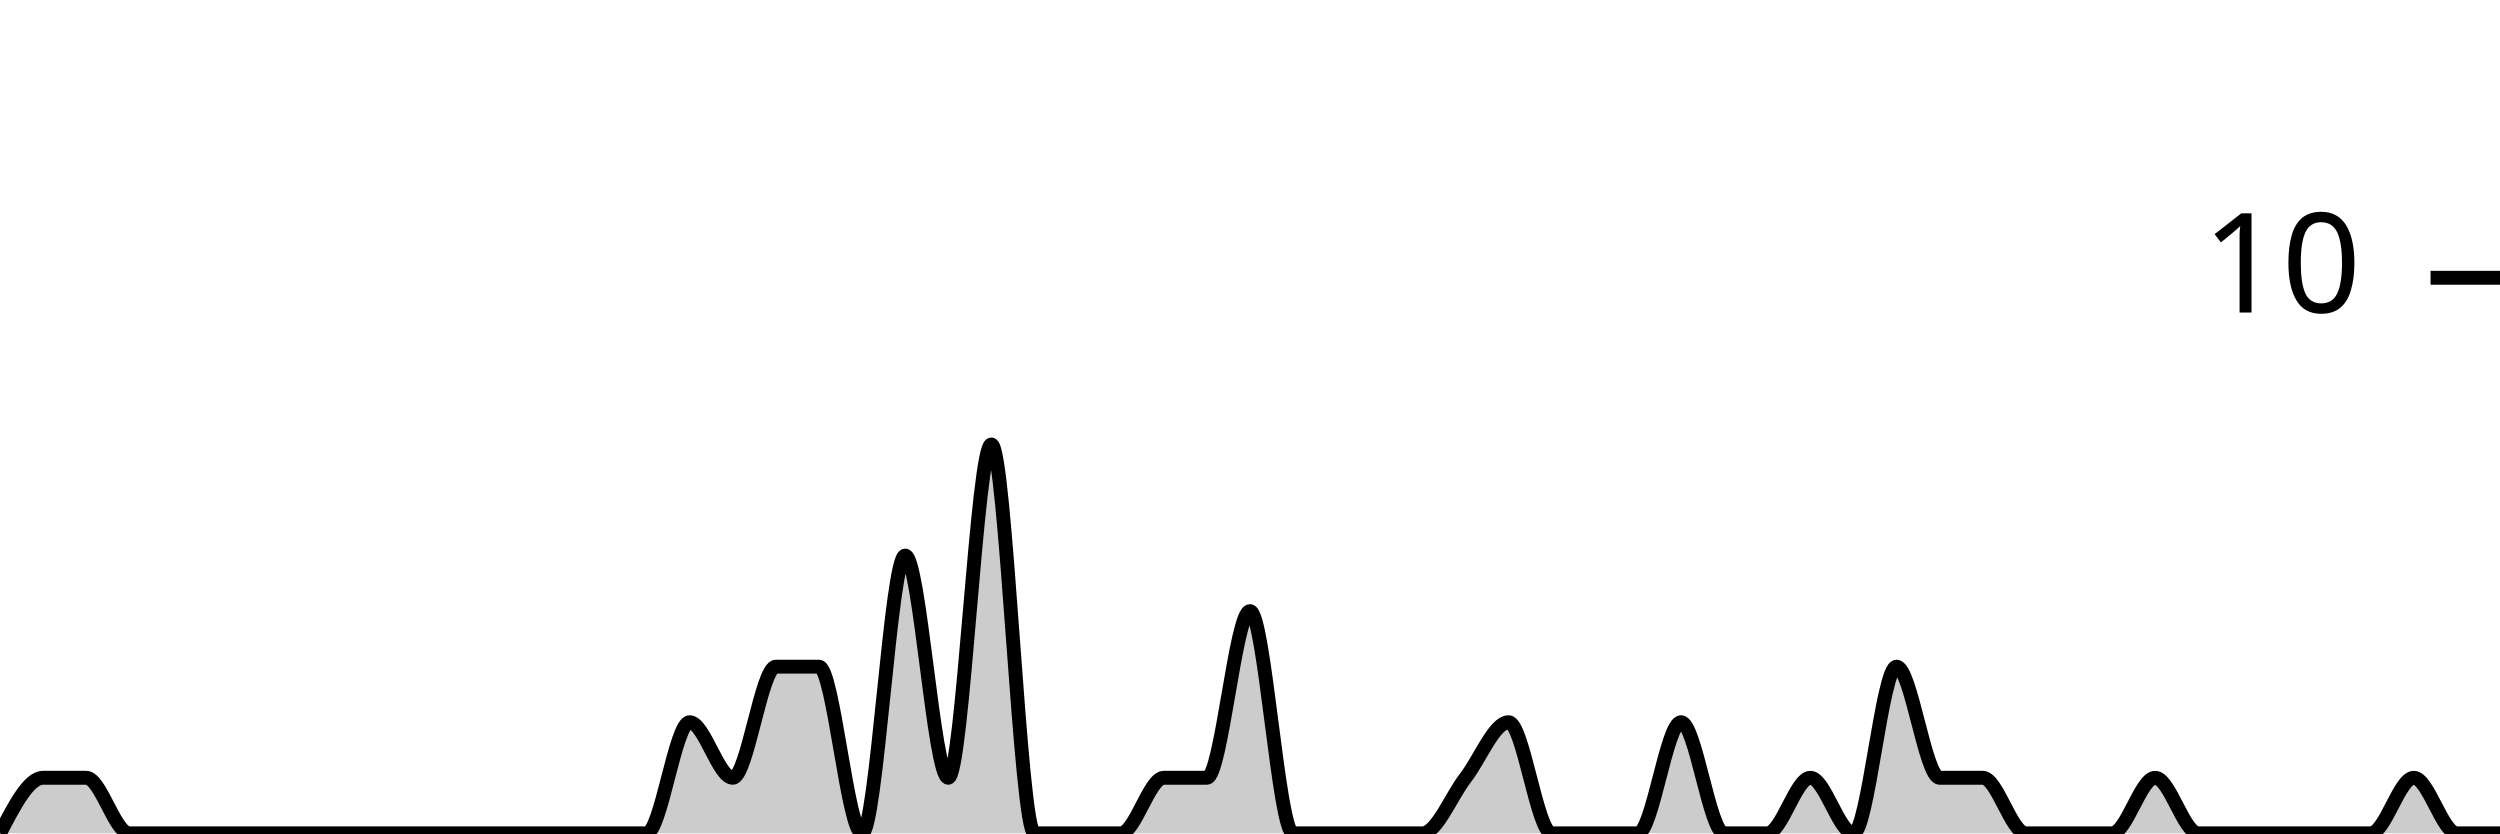
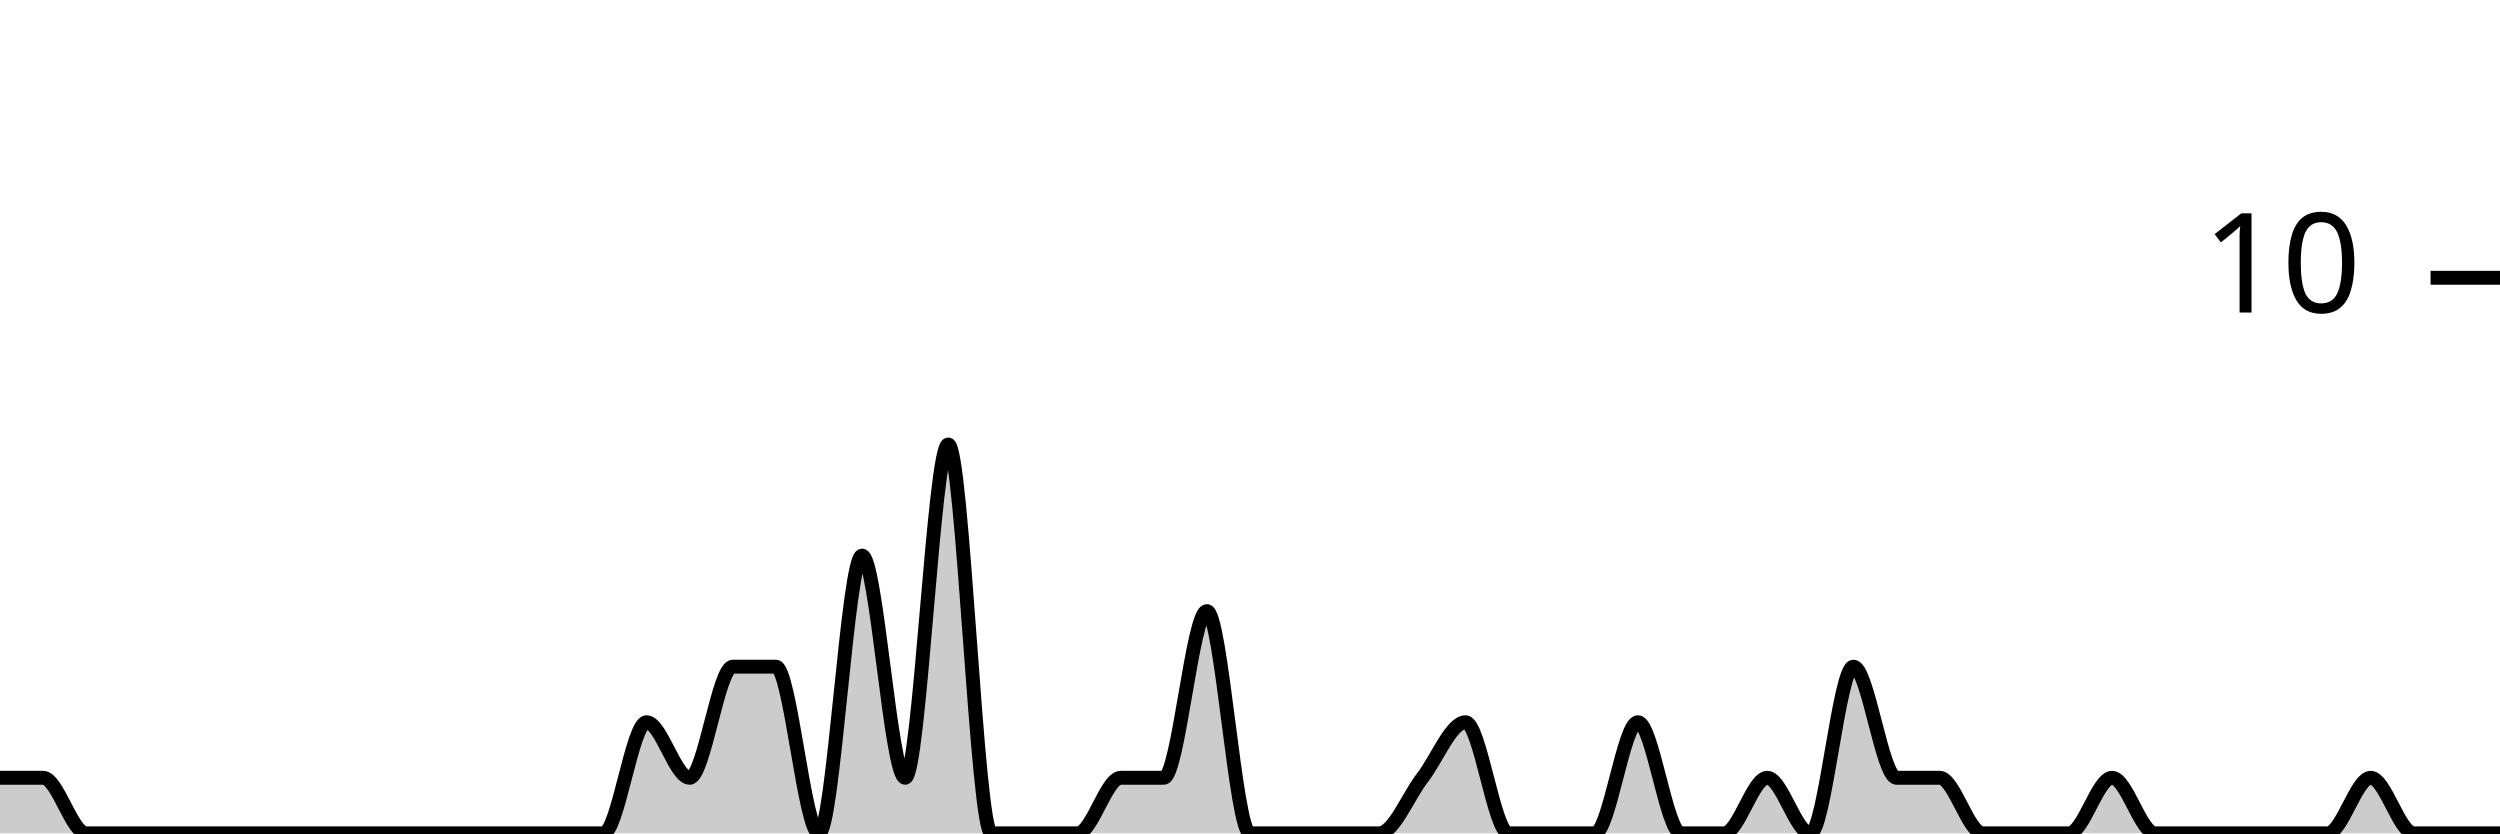
<svg xmlns="http://www.w3.org/2000/svg" viewBox="0 0 180 60">
  <g transform="translate(0,20)">
-     <path class="area" fill="rgba(0, 0, 0, 0.2)" d="M0,40C1.034,38,2.069,36,3.103,36C4.138,36,5.172,36,6.207,36C7.241,36,8.276,40,9.31,40C10.345,40,11.379,40,12.414,40C13.448,40,14.483,40,15.517,40C16.552,40,17.586,40,18.621,40C19.655,40,20.69,40,21.724,40C22.759,40,23.793,40,24.828,40C25.862,40,26.897,40,27.931,40C28.966,40,30,40,31.034,40C32.069,40,33.103,40,34.138,40C35.172,40,36.207,40,37.241,40C38.276,40,39.31,40,40.345,40C41.379,40,42.414,40,43.448,40C44.483,40,45.517,40,46.552,40C47.586,40,48.621,32,49.655,32C50.69,32,51.724,36,52.759,36C53.793,36,54.828,28,55.862,28C56.897,28,57.931,28,58.966,28C60,28,61.034,40,62.069,40C63.103,40,64.138,20,65.172,20C66.207,20,67.241,36,68.276,36C69.31,36,70.345,12,71.379,12C72.414,12,73.448,40,74.483,40C75.517,40,76.552,40,77.586,40C78.621,40,79.655,40,80.69,40C81.724,40,82.759,36,83.793,36C84.828,36,85.862,36,86.897,36C87.931,36,88.966,24,90,24C91.034,24,92.069,40,93.103,40C94.138,40,95.172,40,96.207,40C97.241,40,98.276,40,99.31,40C100.345,40,101.379,40,102.414,40C103.448,40,104.483,37.333,105.517,36C106.552,34.667,107.586,32,108.621,32C109.655,32,110.69,40,111.724,40C112.759,40,113.793,40,114.828,40C115.862,40,116.897,40,117.931,40C118.966,40,120,32,121.034,32C122.069,32,123.103,40,124.138,40C125.172,40,126.207,40,127.241,40C128.276,40,129.31,36,130.345,36C131.379,36,132.414,40,133.448,40C134.483,40,135.517,28,136.552,28C137.586,28,138.621,36,139.655,36C140.69,36,141.724,36,142.759,36C143.793,36,144.828,40,145.862,40C146.897,40,147.931,40,148.966,40C150,40,151.034,40,152.069,40C153.103,40,154.138,36,155.172,36C156.207,36,157.241,40,158.276,40C159.31,40,160.345,40,161.379,40C162.414,40,163.448,40,164.483,40C165.517,40,166.552,40,167.586,40C168.621,40,169.655,40,170.69,40C171.724,40,172.759,36,173.793,36C174.828,36,175.862,40,176.897,40C177.931,40,178.966,40,180,40L180,40C178.966,40,177.931,40,176.897,40C175.862,40,174.828,40,173.793,40C172.759,40,171.724,40,170.69,40C169.655,40,168.621,40,167.586,40C166.552,40,165.517,40,164.483,40C163.448,40,162.414,40,161.379,40C160.345,40,159.31,40,158.276,40C157.241,40,156.207,40,155.172,40C154.138,40,153.103,40,152.069,40C151.034,40,150,40,148.966,40C147.931,40,146.897,40,145.862,40C144.828,40,143.793,40,142.759,40C141.724,40,140.69,40,139.655,40C138.621,40,137.586,40,136.552,40C135.517,40,134.483,40,133.448,40C132.414,40,131.379,40,130.345,40C129.31,40,128.276,40,127.241,40C126.207,40,125.172,40,124.138,40C123.103,40,122.069,40,121.034,40C120,40,118.966,40,117.931,40C116.897,40,115.862,40,114.828,40C113.793,40,112.759,40,111.724,40C110.69,40,109.655,40,108.621,40C107.586,40,106.552,40,105.517,40C104.483,40,103.448,40,102.414,40C101.379,40,100.345,40,99.31,40C98.276,40,97.241,40,96.207,40C95.172,40,94.138,40,93.103,40C92.069,40,91.034,40,90,40C88.966,40,87.931,40,86.897,40C85.862,40,84.828,40,83.793,40C82.759,40,81.724,40,80.69,40C79.655,40,78.621,40,77.586,40C76.552,40,75.517,40,74.483,40C73.448,40,72.414,40,71.379,40C70.345,40,69.31,40,68.276,40C67.241,40,66.207,40,65.172,40C64.138,40,63.103,40,62.069,40C61.034,40,60,40,58.966,40C57.931,40,56.897,40,55.862,40C54.828,40,53.793,40,52.759,40C51.724,40,50.69,40,49.655,40C48.621,40,47.586,40,46.552,40C45.517,40,44.483,40,43.448,40C42.414,40,41.379,40,40.345,40C39.31,40,38.276,40,37.241,40C36.207,40,35.172,40,34.138,40C33.103,40,32.069,40,31.034,40C30,40,28.966,40,27.931,40C26.897,40,25.862,40,24.828,40C23.793,40,22.759,40,21.724,40C20.69,40,19.655,40,18.621,40C17.586,40,16.552,40,15.517,40C14.483,40,13.448,40,12.414,40C11.379,40,10.345,40,9.31,40C8.276,40,7.241,40,6.207,40C5.172,40,4.138,40,3.103,40C2.069,40,1.034,40,0,40Z" />
-     <path class="line" stroke="black" fill="none" d="M0,40C1.034,38,2.069,36,3.103,36C4.138,36,5.172,36,6.207,36C7.241,36,8.276,40,9.31,40C10.345,40,11.379,40,12.414,40C13.448,40,14.483,40,15.517,40C16.552,40,17.586,40,18.621,40C19.655,40,20.69,40,21.724,40C22.759,40,23.793,40,24.828,40C25.862,40,26.897,40,27.931,40C28.966,40,30,40,31.034,40C32.069,40,33.103,40,34.138,40C35.172,40,36.207,40,37.241,40C38.276,40,39.31,40,40.345,40C41.379,40,42.414,40,43.448,40C44.483,40,45.517,40,46.552,40C47.586,40,48.621,32,49.655,32C50.69,32,51.724,36,52.759,36C53.793,36,54.828,28,55.862,28C56.897,28,57.931,28,58.966,28C60,28,61.034,40,62.069,40C63.103,40,64.138,20,65.172,20C66.207,20,67.241,36,68.276,36C69.31,36,70.345,12,71.379,12C72.414,12,73.448,40,74.483,40C75.517,40,76.552,40,77.586,40C78.621,40,79.655,40,80.69,40C81.724,40,82.759,36,83.793,36C84.828,36,85.862,36,86.897,36C87.931,36,88.966,24,90,24C91.034,24,92.069,40,93.103,40C94.138,40,95.172,40,96.207,40C97.241,40,98.276,40,99.31,40C100.345,40,101.379,40,102.414,40C103.448,40,104.483,37.333,105.517,36C106.552,34.667,107.586,32,108.621,32C109.655,32,110.69,40,111.724,40C112.759,40,113.793,40,114.828,40C115.862,40,116.897,40,117.931,40C118.966,40,120,32,121.034,32C122.069,32,123.103,40,124.138,40C125.172,40,126.207,40,127.241,40C128.276,40,129.31,36,130.345,36C131.379,36,132.414,40,133.448,40C134.483,40,135.517,28,136.552,28C137.586,28,138.621,36,139.655,36C140.69,36,141.724,36,142.759,36C143.793,36,144.828,40,145.862,40C146.897,40,147.931,40,148.966,40C150,40,151.034,40,152.069,40C153.103,40,154.138,36,155.172,36C156.207,36,157.241,40,158.276,40C159.31,40,160.345,40,161.379,40C162.414,40,163.448,40,164.483,40C165.517,40,166.552,40,167.586,40C168.621,40,169.655,40,170.69,40C171.724,40,172.759,36,173.793,36C174.828,36,175.862,40,176.897,40C177.931,40,178.966,40,180,40" />
+     <path class="area" fill="rgba(0, 0, 0, 0.2)" d="M0,36C1.034,36,2.069,36,3.103,36C4.138,36,5.172,40,6.207,40C7.241,40,8.276,40,9.31,40C10.345,40,11.379,40,12.414,40C13.448,40,14.483,40,15.517,40C16.552,40,17.586,40,18.621,40C19.655,40,20.69,40,21.724,40C22.759,40,23.793,40,24.828,40C25.862,40,26.897,40,27.931,40C28.966,40,30,40,31.034,40C32.069,40,33.103,40,34.138,40C35.172,40,36.207,40,37.241,40C38.276,40,39.31,40,40.345,40C41.379,40,42.414,40,43.448,40C44.483,40,45.517,32,46.552,32C47.586,32,48.621,36,49.655,36C50.69,36,51.724,28,52.759,28C53.793,28,54.828,28,55.862,28C56.897,28,57.931,40,58.966,40C60,40,61.034,20,62.069,20C63.103,20,64.138,36,65.172,36C66.207,36,67.241,12,68.276,12C69.31,12,70.345,40,71.379,40C72.414,40,73.448,40,74.483,40C75.517,40,76.552,40,77.586,40C78.621,40,79.655,36,80.69,36C81.724,36,82.759,36,83.793,36C84.828,36,85.862,24,86.897,24C87.931,24,88.966,40,90,40C91.034,40,92.069,40,93.103,40C94.138,40,95.172,40,96.207,40C97.241,40,98.276,40,99.31,40C100.345,40,101.379,37.333,102.414,36C103.448,34.667,104.483,32,105.517,32C106.552,32,107.586,40,108.621,40C109.655,40,110.69,40,111.724,40C112.759,40,113.793,40,114.828,40C115.862,40,116.897,32,117.931,32C118.966,32,120,40,121.034,40C122.069,40,123.103,40,124.138,40C125.172,40,126.207,36,127.241,36C128.276,36,129.31,40,130.345,40C131.379,40,132.414,28,133.448,28C134.483,28,135.517,36,136.552,36C137.586,36,138.621,36,139.655,36C140.69,36,141.724,40,142.759,40C143.793,40,144.828,40,145.862,40C146.897,40,147.931,40,148.966,40C150,40,151.034,36,152.069,36C153.103,36,154.138,40,155.172,40C156.207,40,157.241,40,158.276,40C159.31,40,160.345,40,161.379,40C162.414,40,163.448,40,164.483,40C165.517,40,166.552,40,167.586,40C168.621,40,169.655,36,170.69,36C171.724,36,172.759,40,173.793,40C174.828,40,175.862,40,176.897,40C177.931,40,178.966,40,180,40L180,40C178.966,40,177.931,40,176.897,40C175.862,40,174.828,40,173.793,40C172.759,40,171.724,40,170.69,40C169.655,40,168.621,40,167.586,40C166.552,40,165.517,40,164.483,40C163.448,40,162.414,40,161.379,40C160.345,40,159.31,40,158.276,40C157.241,40,156.207,40,155.172,40C154.138,40,153.103,40,152.069,40C151.034,40,150,40,148.966,40C147.931,40,146.897,40,145.862,40C144.828,40,143.793,40,142.759,40C141.724,40,140.69,40,139.655,40C138.621,40,137.586,40,136.552,40C135.517,40,134.483,40,133.448,40C132.414,40,131.379,40,130.345,40C129.31,40,128.276,40,127.241,40C126.207,40,125.172,40,124.138,40C123.103,40,122.069,40,121.034,40C120,40,118.966,40,117.931,40C116.897,40,115.862,40,114.828,40C113.793,40,112.759,40,111.724,40C110.69,40,109.655,40,108.621,40C107.586,40,106.552,40,105.517,40C104.483,40,103.448,40,102.414,40C101.379,40,100.345,40,99.31,40C98.276,40,97.241,40,96.207,40C95.172,40,94.138,40,93.103,40C92.069,40,91.034,40,90,40C88.966,40,87.931,40,86.897,40C85.862,40,84.828,40,83.793,40C82.759,40,81.724,40,80.69,40C79.655,40,78.621,40,77.586,40C76.552,40,75.517,40,74.483,40C73.448,40,72.414,40,71.379,40C70.345,40,69.31,40,68.276,40C67.241,40,66.207,40,65.172,40C64.138,40,63.103,40,62.069,40C61.034,40,60,40,58.966,40C57.931,40,56.897,40,55.862,40C54.828,40,53.793,40,52.759,40C51.724,40,50.69,40,49.655,40C48.621,40,47.586,40,46.552,40C45.517,40,44.483,40,43.448,40C42.414,40,41.379,40,40.345,40C39.31,40,38.276,40,37.241,40C36.207,40,35.172,40,34.138,40C33.103,40,32.069,40,31.034,40C30,40,28.966,40,27.931,40C26.897,40,25.862,40,24.828,40C23.793,40,22.759,40,21.724,40C20.69,40,19.655,40,18.621,40C17.586,40,16.552,40,15.517,40C14.483,40,13.448,40,12.414,40C11.379,40,10.345,40,9.31,40C8.276,40,7.241,40,6.207,40C5.172,40,4.138,40,3.103,40C2.069,40,1.034,40,0,40Z" />
+     <path class="line" stroke="black" fill="none" d="M0,36C1.034,36,2.069,36,3.103,36C4.138,36,5.172,40,6.207,40C7.241,40,8.276,40,9.31,40C10.345,40,11.379,40,12.414,40C13.448,40,14.483,40,15.517,40C16.552,40,17.586,40,18.621,40C19.655,40,20.69,40,21.724,40C22.759,40,23.793,40,24.828,40C25.862,40,26.897,40,27.931,40C28.966,40,30,40,31.034,40C32.069,40,33.103,40,34.138,40C35.172,40,36.207,40,37.241,40C38.276,40,39.31,40,40.345,40C41.379,40,42.414,40,43.448,40C44.483,40,45.517,32,46.552,32C47.586,32,48.621,36,49.655,36C50.69,36,51.724,28,52.759,28C53.793,28,54.828,28,55.862,28C56.897,28,57.931,40,58.966,40C60,40,61.034,20,62.069,20C63.103,20,64.138,36,65.172,36C66.207,36,67.241,12,68.276,12C69.31,12,70.345,40,71.379,40C72.414,40,73.448,40,74.483,40C75.517,40,76.552,40,77.586,40C78.621,40,79.655,36,80.69,36C81.724,36,82.759,36,83.793,36C84.828,36,85.862,24,86.897,24C87.931,24,88.966,40,90,40C91.034,40,92.069,40,93.103,40C94.138,40,95.172,40,96.207,40C97.241,40,98.276,40,99.31,40C100.345,40,101.379,37.333,102.414,36C103.448,34.667,104.483,32,105.517,32C106.552,32,107.586,40,108.621,40C109.655,40,110.69,40,111.724,40C112.759,40,113.793,40,114.828,40C115.862,40,116.897,32,117.931,32C118.966,32,120,40,121.034,40C122.069,40,123.103,40,124.138,40C125.172,40,126.207,36,127.241,36C128.276,36,129.31,40,130.345,40C131.379,40,132.414,28,133.448,28C134.483,28,135.517,36,136.552,36C137.586,36,138.621,36,139.655,36C140.69,36,141.724,40,142.759,40C143.793,40,144.828,40,145.862,40C146.897,40,147.931,40,148.966,40C150,40,151.034,36,152.069,36C153.103,36,154.138,40,155.172,40C156.207,40,157.241,40,158.276,40C159.31,40,160.345,40,161.379,40C162.414,40,163.448,40,164.483,40C165.517,40,166.552,40,167.586,40C168.621,40,169.655,36,170.69,36C171.724,36,172.759,40,173.793,40C174.828,40,175.862,40,176.897,40C177.931,40,178.966,40,180,40" />
    <path class="axis-ceiling" stroke-width="1" stroke="black" fill="none" d="M175,0L180,0" />
    <text class="axis-ceiling-label" font-family="sans-serif" text-anchor="end" font-size="10px" x="170" y="2.5">10</text>
  </g>
</svg>
